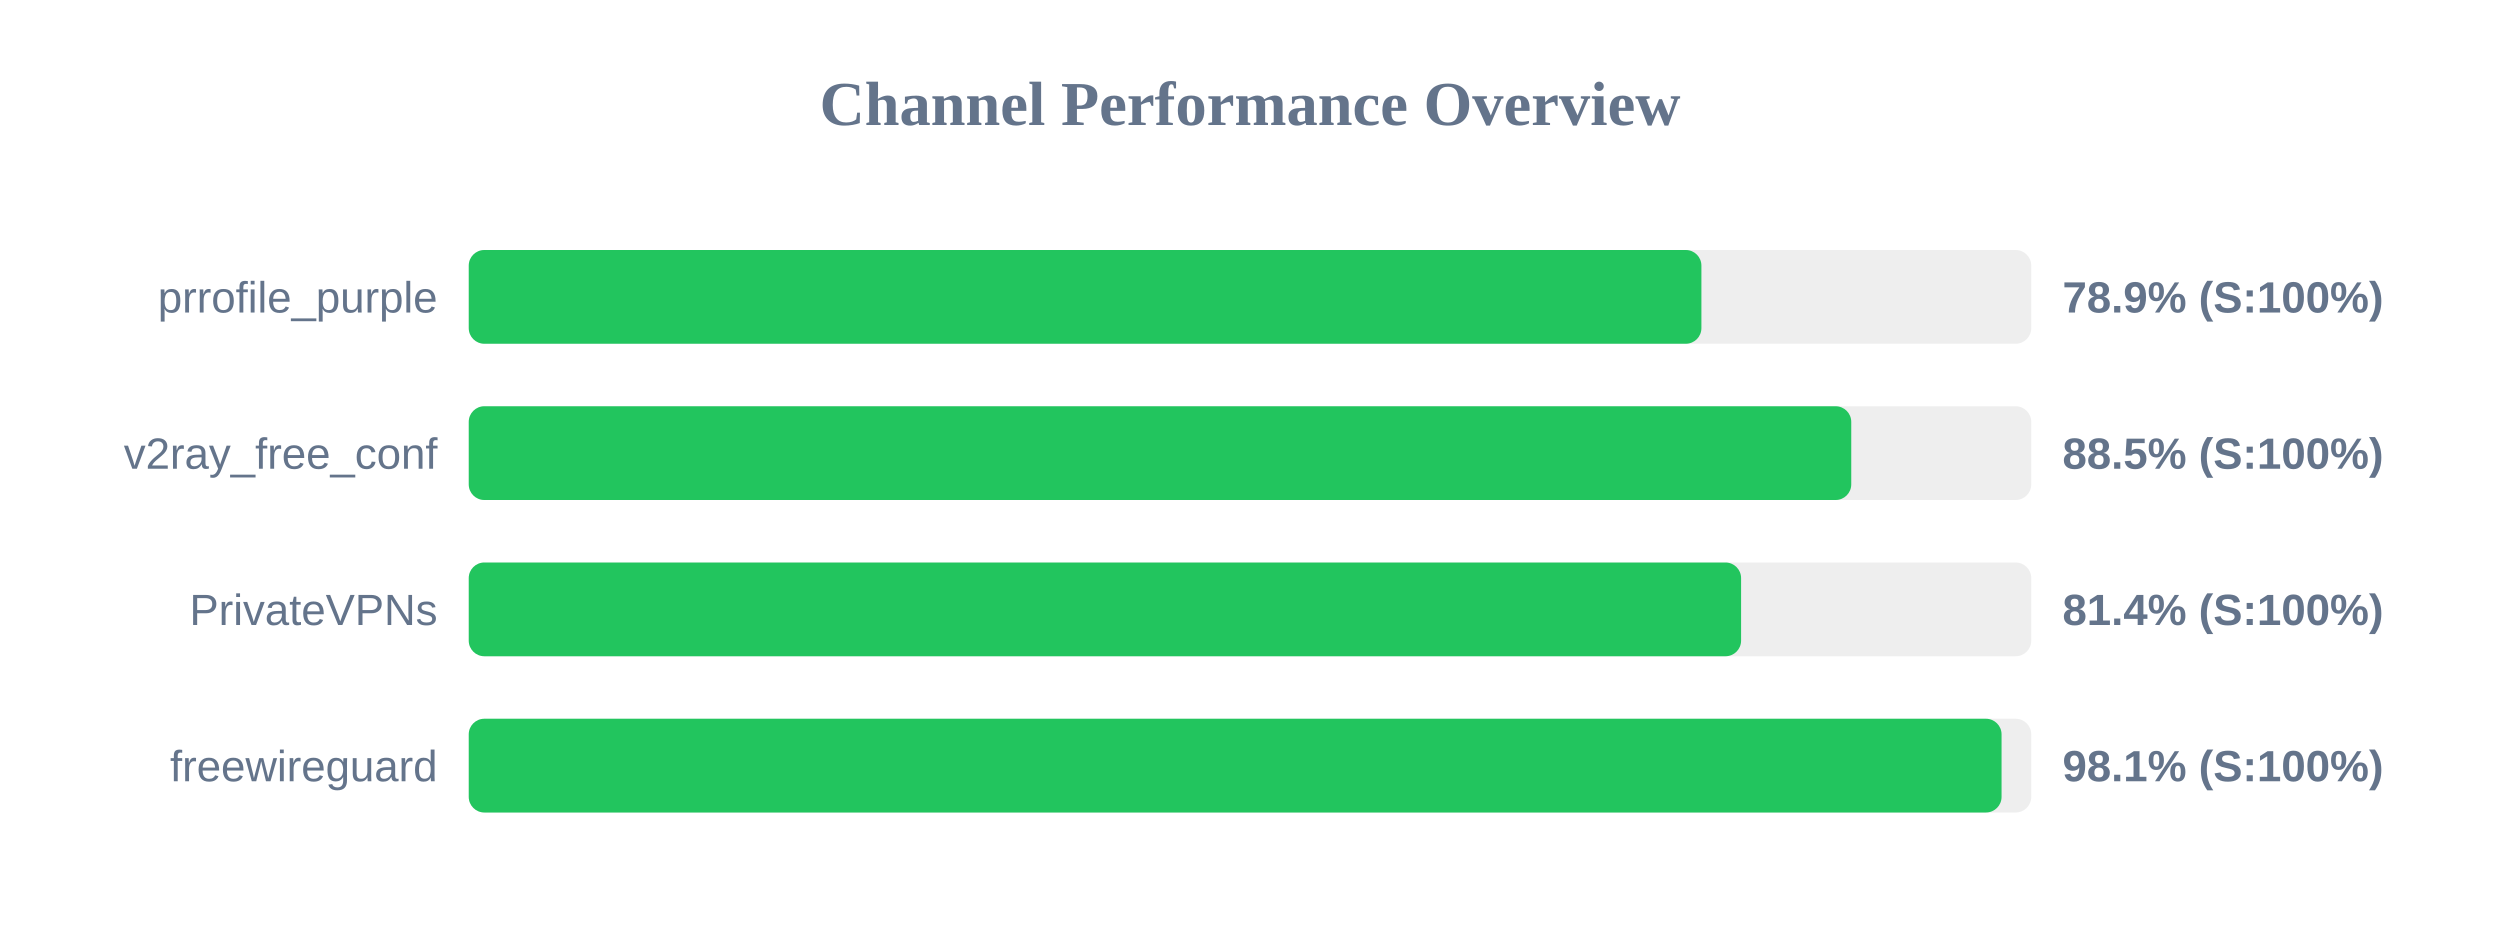
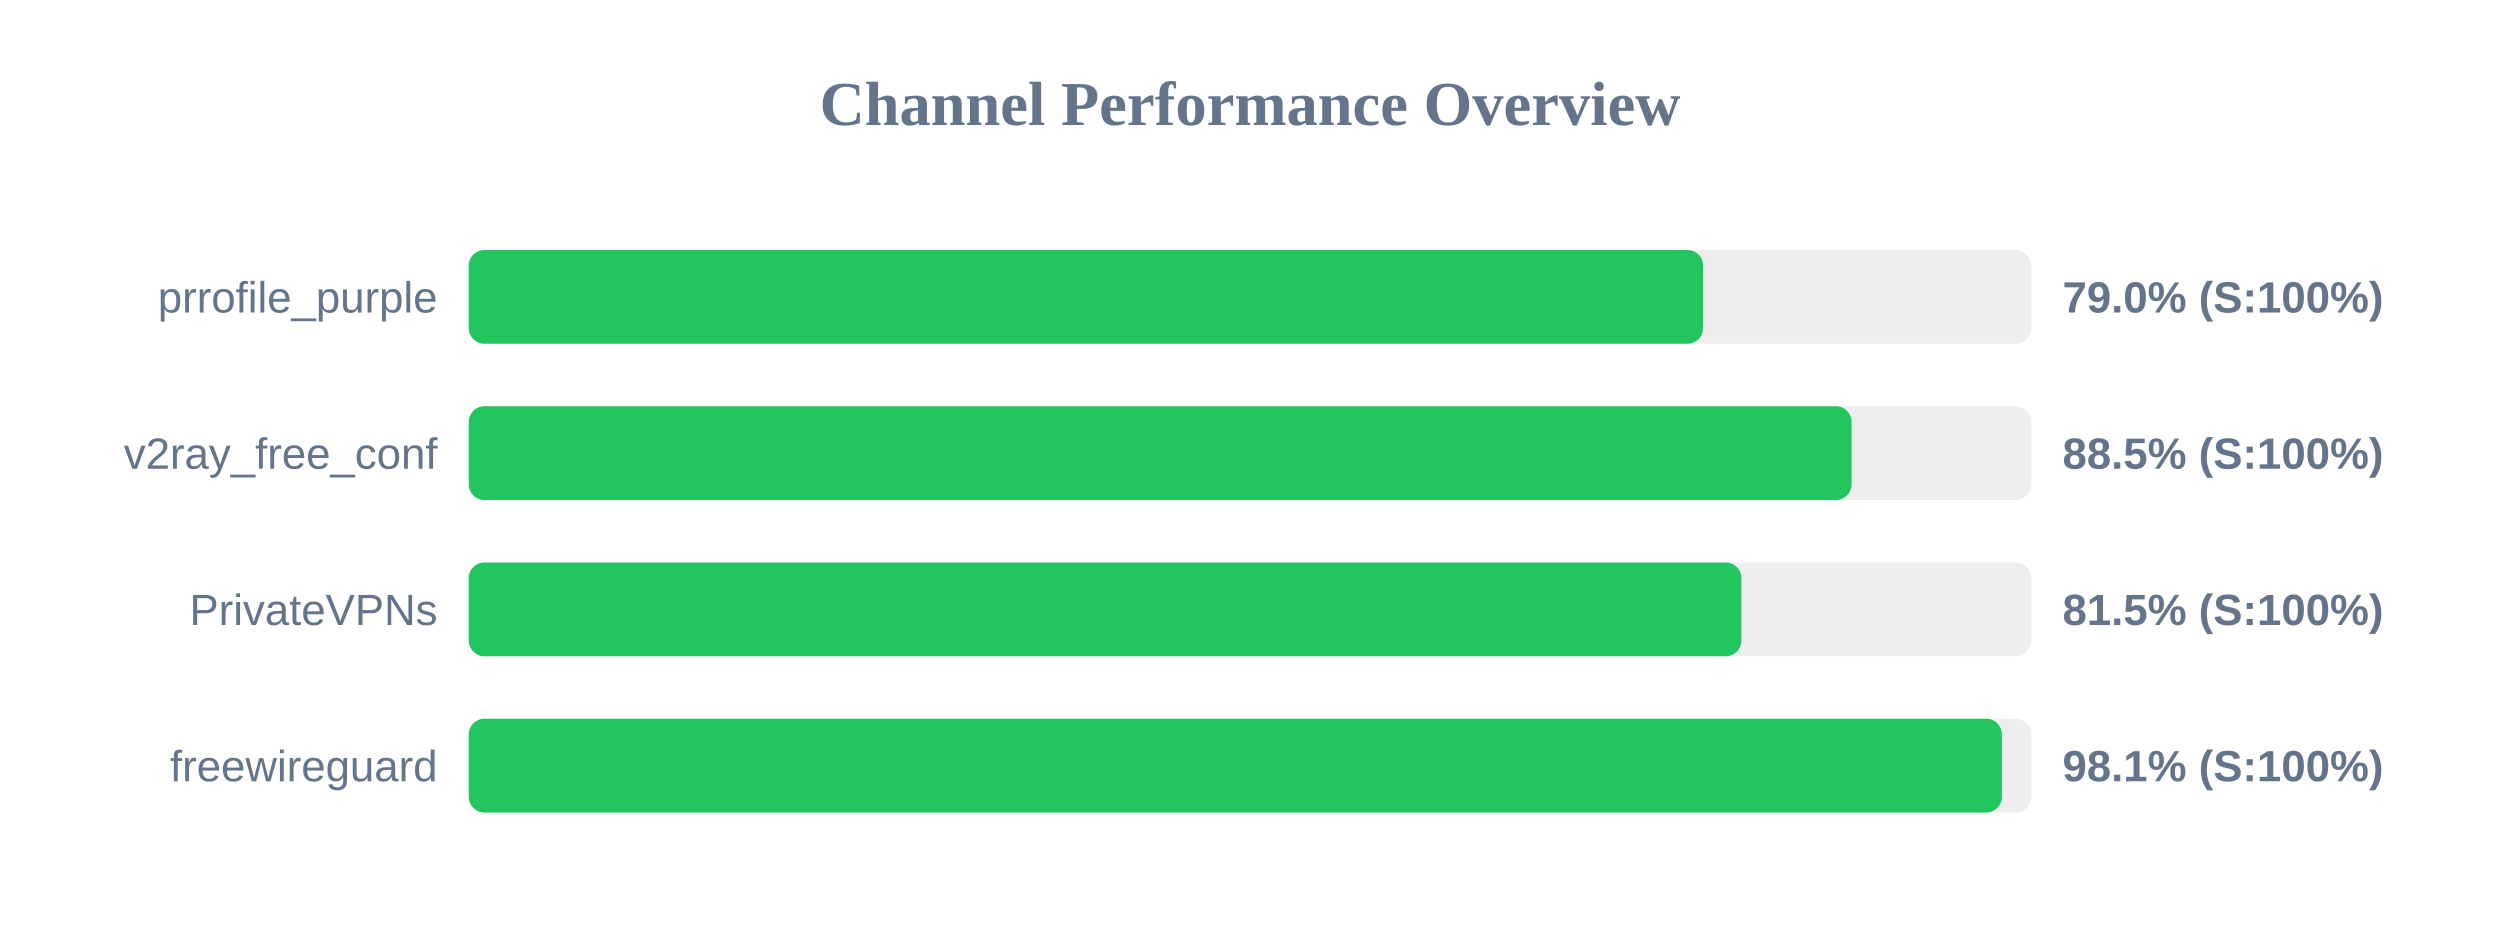
<svg xmlns="http://www.w3.org/2000/svg" width="800" height="300" version="1.1">
  <style>
        .row { font: 14px Arial; fill: #64748b; }
        .score { font: bold 14px Arial; fill: #64748b; }
    </style>
  <text x="400" y="40" text-anchor="middle" font-size="20px" font-weight="bold" fill="#64748b">Channel Performance Overview</text>
  <rect x="150" y="80" width="500" height="30" fill="#eee" rx="5" />
-   <rect x="150" y="80" width="394.45" height="30" fill="#22c55e" rx="5" />
+   <rect x="150" y="80" width="395.0" height="30" fill="#22c55e" rx="5" />
  <text x="140" y="100" text-anchor="end" class="row">prrofile_purple</text>
-   <text x="660" y="100" text-anchor="start" class="score">78.9% (S:100%)</text>
+   <text x="660" y="100" text-anchor="start" class="score">79.0% (S:100%)</text>
  <rect x="150" y="130" width="500" height="30" fill="#eee" rx="5" />
-   <rect x="150" y="130" width="442.4" height="30" fill="#22c55e" rx="5" />
+   <rect x="150" y="130" width="442.5" height="30" fill="#22c55e" rx="5" />
  <text x="140" y="150" text-anchor="end" class="row">v2ray_free_conf</text>
  <text x="660" y="150" text-anchor="start" class="score">88.5% (S:100%)</text>
  <rect x="150" y="180" width="500" height="30" fill="#eee" rx="5" />
-   <rect x="150" y="180" width="407.15" height="30" fill="#22c55e" rx="5" />
+   <rect x="150" y="180" width="407.25" height="30" fill="#22c55e" rx="5" />
  <text x="140" y="200" text-anchor="end" class="row">PrivateVPNs</text>
-   <text x="660" y="200" text-anchor="start" class="score">81.4% (S:100%)</text>
+   <text x="660" y="200" text-anchor="start" class="score">81.5% (S:100%)</text>
  <rect x="150" y="230" width="500" height="30" fill="#eee" rx="5" />
-   <rect x="150" y="230" width="490.5" height="30" fill="#22c55e" rx="5" />
+   <rect x="150" y="230" width="490.6" height="30" fill="#22c55e" rx="5" />
  <text x="140" y="250" text-anchor="end" class="row">freewireguard</text>
  <text x="660" y="250" text-anchor="start" class="score">98.1% (S:100%)</text>
</svg>
